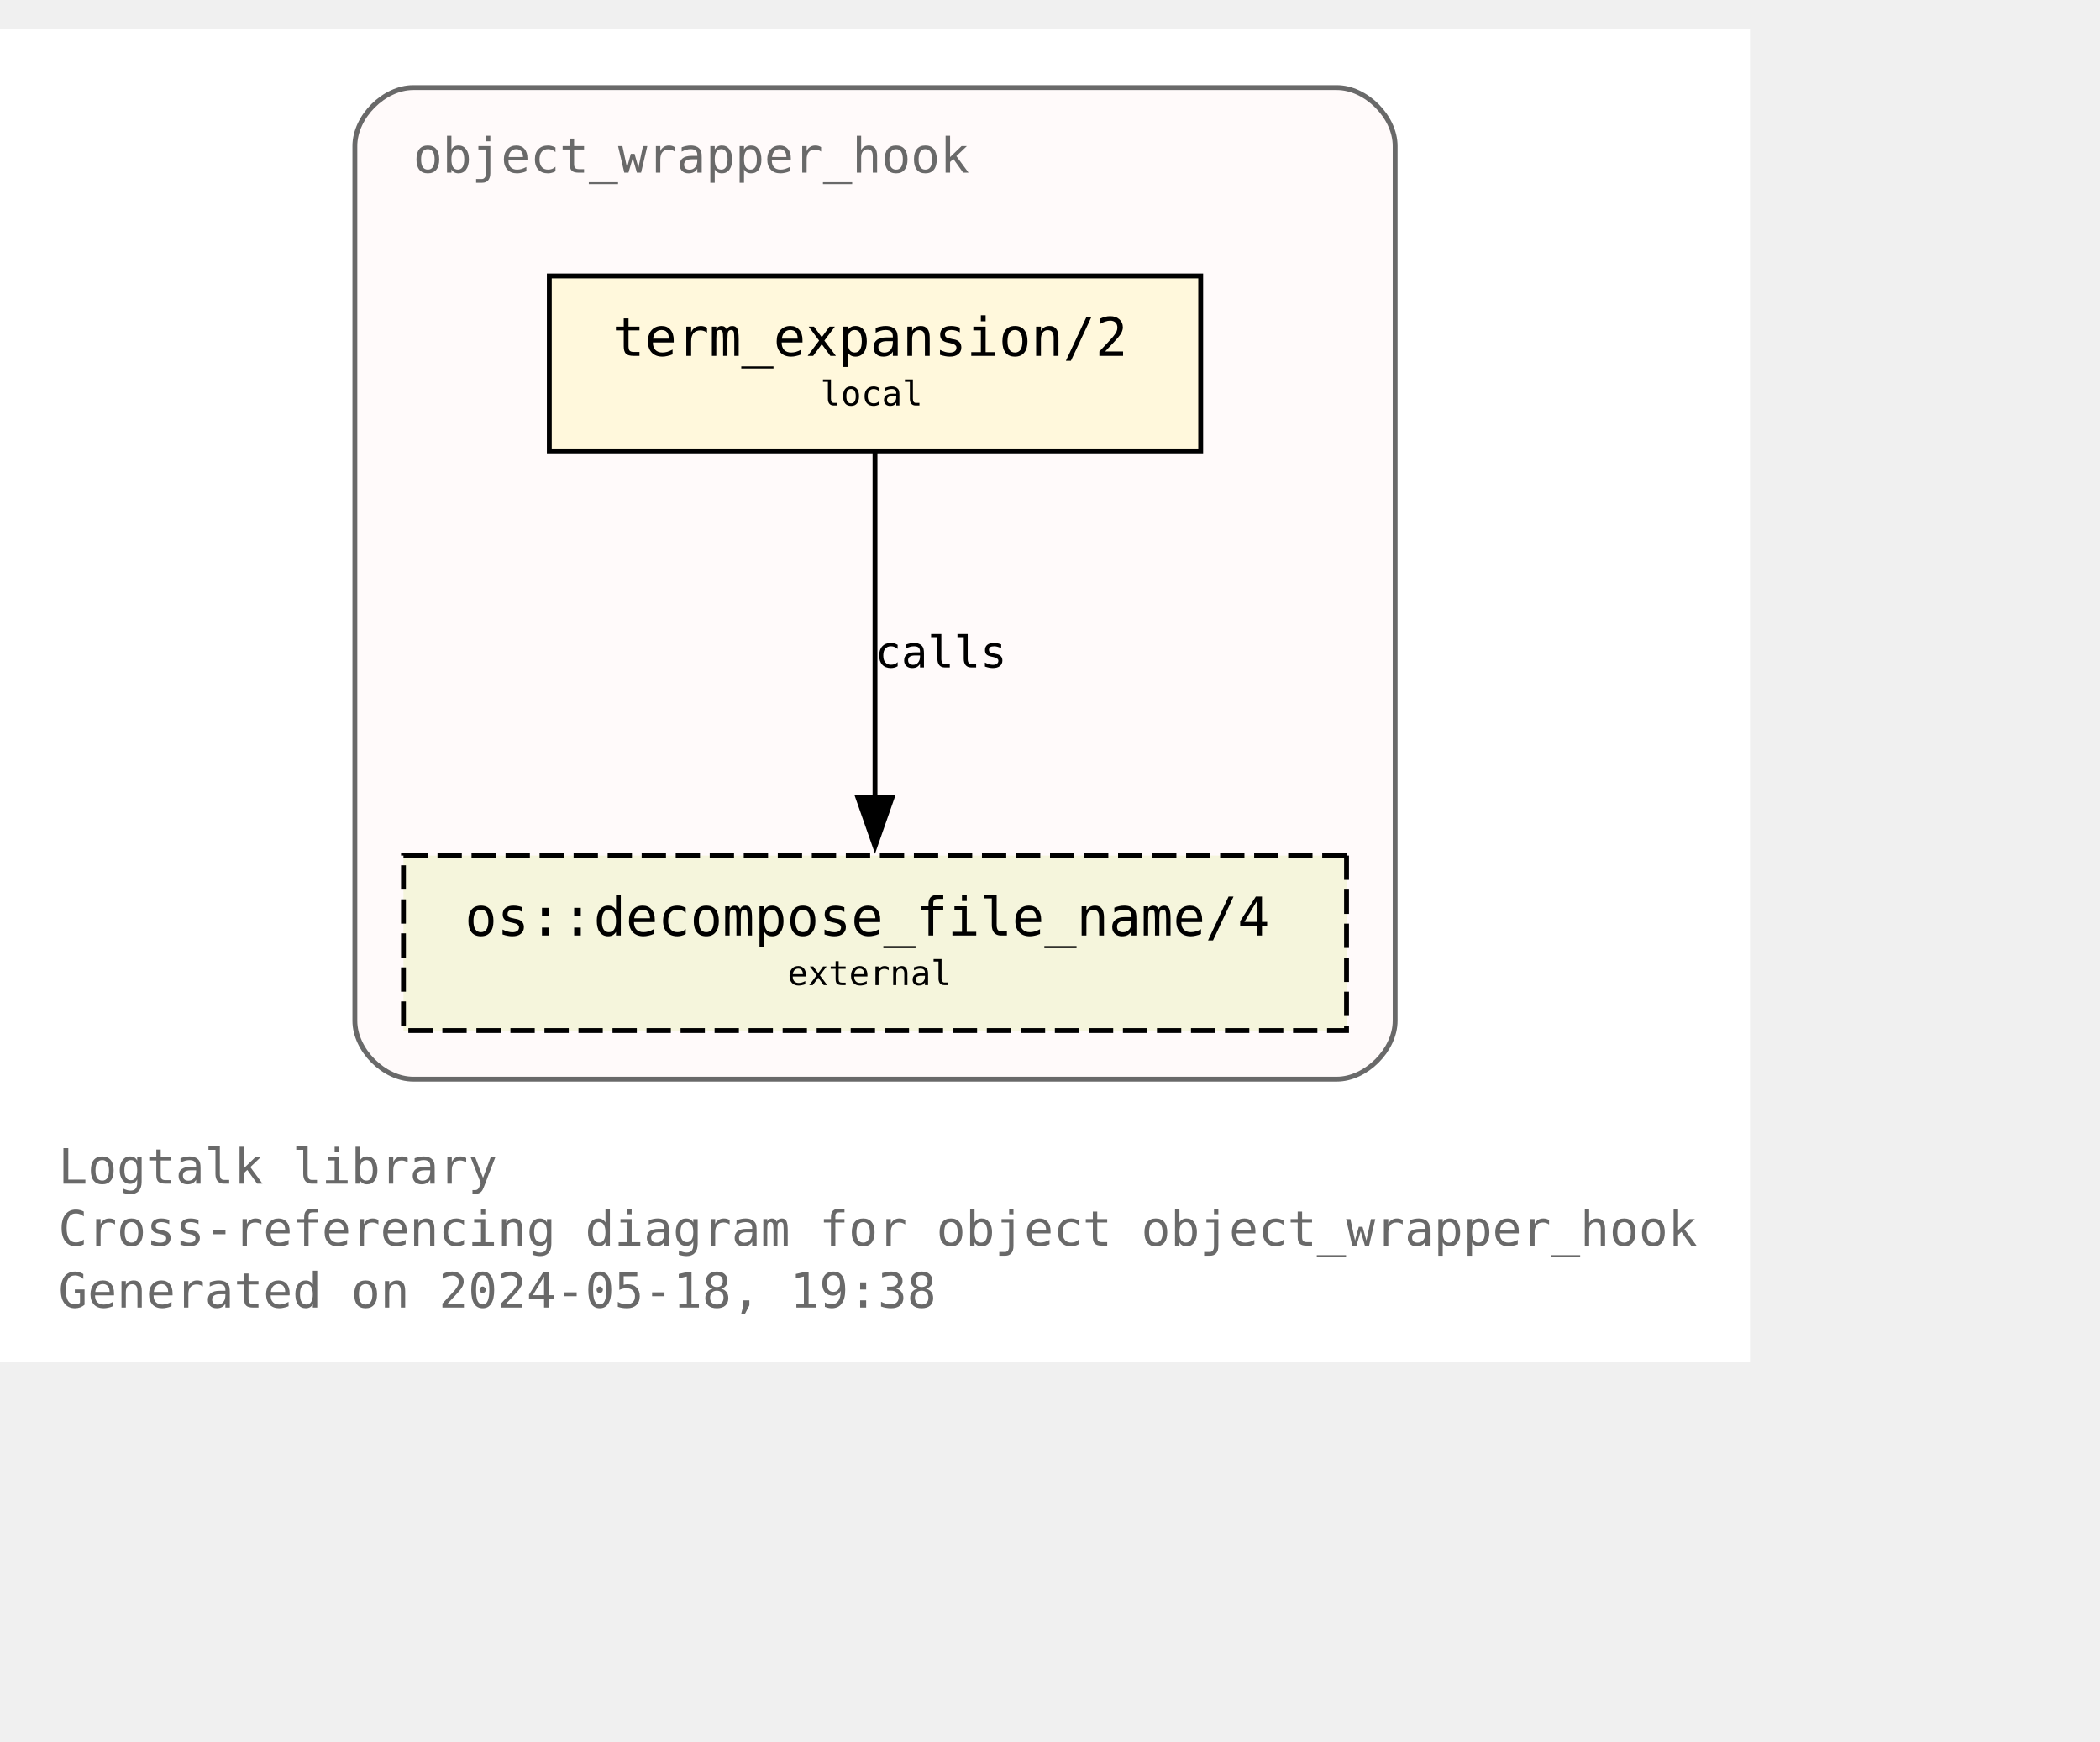
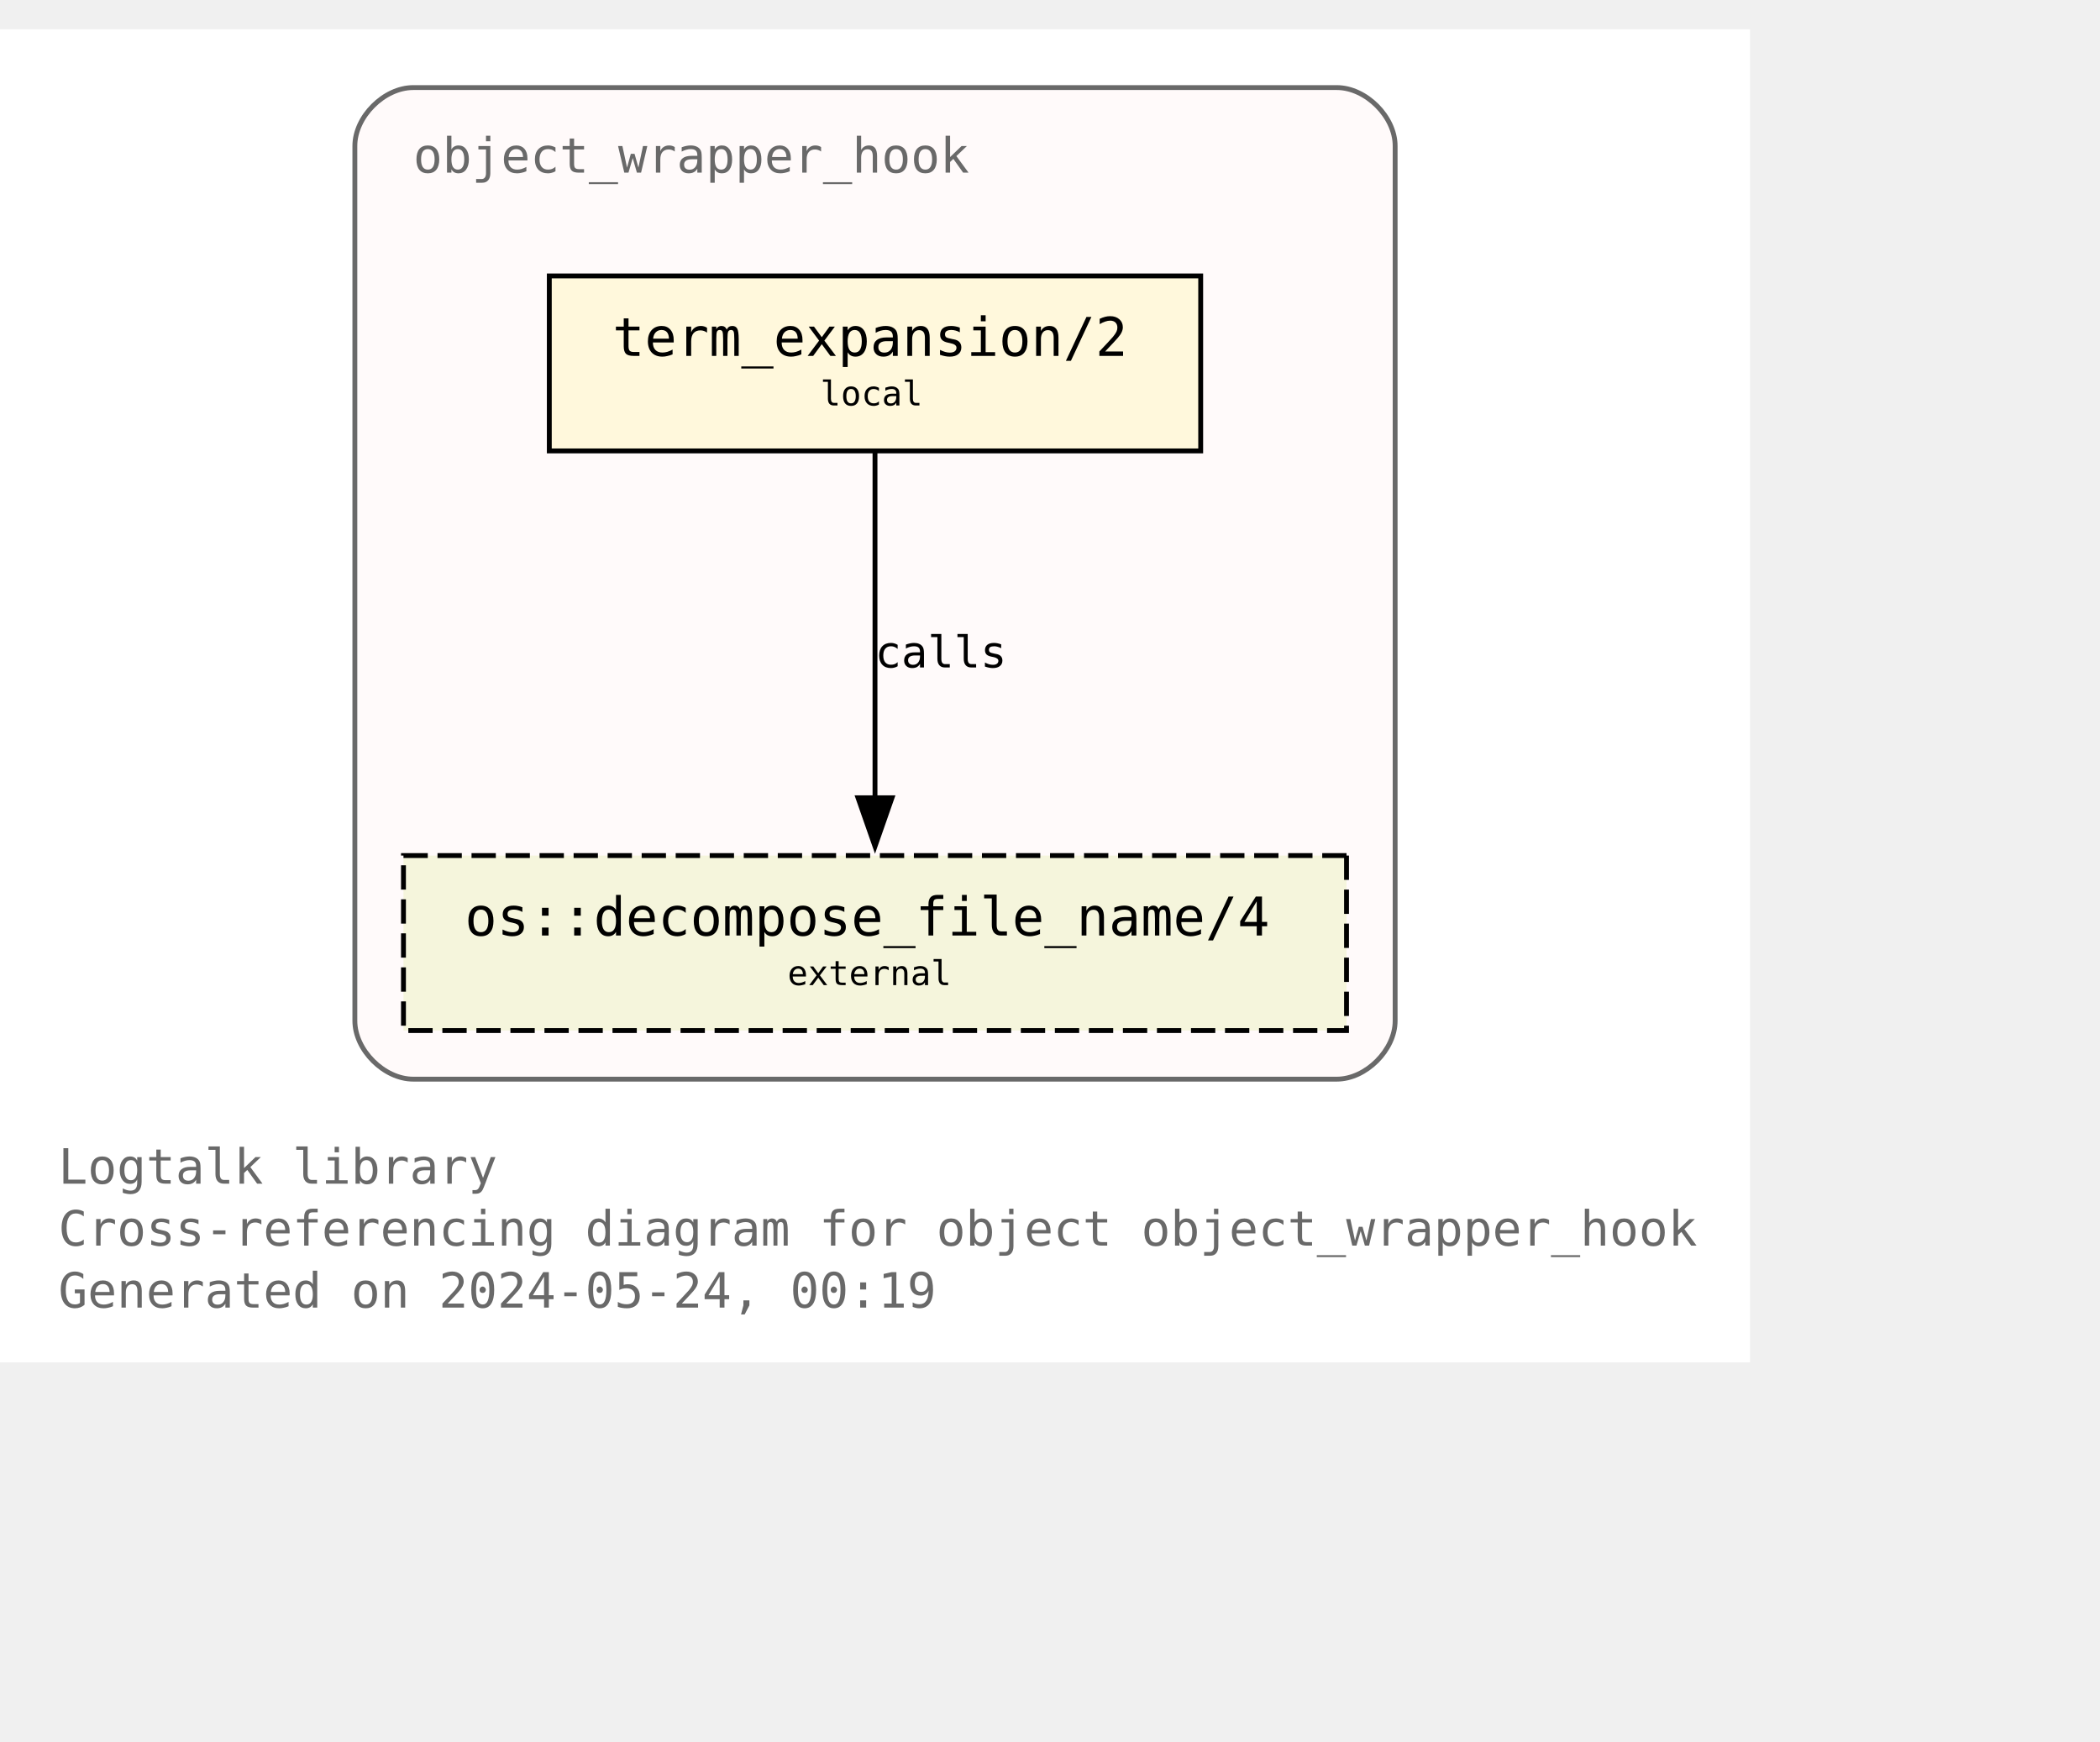
<svg xmlns="http://www.w3.org/2000/svg" xmlns:xlink="http://www.w3.org/1999/xlink" width="504pt" height="418pt" viewBox="72.00 72.00 432.00 346.25">
  <g id="graph0" class="graph" transform="scale(1 1) rotate(0) translate(76 342.25)">
    <polygon fill="white" stroke="none" points="-4,4 -4,-270.25 356,-270.25 356,4 -4,4" />
    <text text-anchor="start" x="8" y="-32.75" font-family="Monospace" font-size="10.00" fill="dimgray">Logtalk library</text>
    <text text-anchor="start" x="8" y="-20" font-family="Monospace" font-size="10.00" fill="dimgray">Cross-referencing diagram for object object_wrapper_hook</text>
-     <text text-anchor="start" x="8" y="-7.25" font-family="Monospace" font-size="10.00" fill="dimgray">Generated on 2024-05-18, 19:38</text>
+     <text text-anchor="start" x="8" y="-7.25" font-family="Monospace" font-size="10.00" fill="dimgray">Generated on 2024-05-24, 00:19</text>
    <g id="clust1" class="cluster">
      <g id="a_clust1">
        <a xlink:title="object_wrapper_hook">
          <path fill="snow" stroke="dimgray" d="M81,-54.25C81,-54.25 271,-54.25 271,-54.25 277,-54.25 283,-60.25 283,-66.25 283,-66.25 283,-246.25 283,-246.25 283,-252.25 277,-258.25 271,-258.25 271,-258.25 81,-258.25 81,-258.25 75,-258.25 69,-252.25 69,-246.25 69,-246.25 69,-66.25 69,-66.25 69,-60.25 75,-54.25 81,-54.25" />
          <g id="a_clust1_0">
-             <a xlink:href="https://github.com/LogtalkDotOrg/logtalk3/tree/67cacda37e10de5bbe7389c07532d968f0a036e1/library/hook_objects/object_wrapper_hook.lgt" xlink:title="https://github.com/LogtalkDotOrg/logtalk3/tree/67cacda37e10de5bbe7389c07532d968f0a036e1/library/hook_objects/object_wrapper_hook.lgt">
+             <a xlink:href="https://github.com/LogtalkDotOrg/logtalk3/tree/cd7bf63fe74237cad4634ce964ad48fcda8fe91e/library/hook_objects/object_wrapper_hook.lgt" xlink:title="https://github.com/LogtalkDotOrg/logtalk3/tree/cd7bf63fe74237cad4634ce964ad48fcda8fe91e/library/hook_objects/object_wrapper_hook.lgt">
              <text text-anchor="start" x="81" y="-240.75" font-family="Monospace" font-size="10.00" fill="dimgray">object_wrapper_hook</text>
            </a>
          </g>
        </a>
      </g>
    </g>
    <g id="node1" class="node">
      <g id="a_node1">
-         <a xlink:href="https://github.com/LogtalkDotOrg/logtalk3/tree/67cacda37e10de5bbe7389c07532d968f0a036e1/library/hook_objects/object_wrapper_hook.lgt#L39" xlink:title="https://github.com/LogtalkDotOrg/logtalk3/tree/67cacda37e10de5bbe7389c07532d968f0a036e1/library/hook_objects/object_wrapper_hook.lgt#L39">
+         <a xlink:href="https://github.com/LogtalkDotOrg/logtalk3/tree/cd7bf63fe74237cad4634ce964ad48fcda8fe91e/library/hook_objects/object_wrapper_hook.lgt#L39" xlink:title="https://github.com/LogtalkDotOrg/logtalk3/tree/cd7bf63fe74237cad4634ce964ad48fcda8fe91e/library/hook_objects/object_wrapper_hook.lgt#L39">
          <polygon fill="cornsilk" stroke="black" points="243,-219.5 109,-219.5 109,-183.5 243,-183.5 243,-219.5" />
          <text text-anchor="start" x="116.88" y="-204.07" font-family="Monospace" font-size="9.00"> </text>
          <text text-anchor="start" x="122" y="-203.05" font-family="Monospace" font-size="11.00">term_expansion/2</text>
          <text text-anchor="start" x="229.88" y="-204.07" font-family="Monospace" font-size="9.00"> </text>
          <text text-anchor="start" x="116.88" y="-191.95" font-family="Monospace" font-size="9.00"> </text>
          <text text-anchor="start" x="164.75" y="-192.85" font-family="Monospace" font-size="7.00">local</text>
          <text text-anchor="start" x="229.88" y="-191.95" font-family="Monospace" font-size="9.00"> </text>
        </a>
      </g>
    </g>
    <g id="node2" class="node">
      <g id="a_node2">
        <a xlink:href="https://logtalk.org/library/osp_0.html#decompose-file-name-4" xlink:title="https://logtalk.org/library/osp_0.html#decompose-file-name-4">
          <polygon fill="beige" stroke="black" stroke-dasharray="5,2" points="273,-100.25 79,-100.25 79,-64.25 273,-64.25 273,-100.25" />
          <text text-anchor="start" x="86.88" y="-84.83" font-family="Monospace" font-size="9.00"> </text>
          <text text-anchor="start" x="91.62" y="-83.8" font-family="Monospace" font-size="11.00">os::decompose_file_name/4</text>
          <text text-anchor="start" x="259.88" y="-84.83" font-family="Monospace" font-size="9.00"> </text>
          <text text-anchor="start" x="86.88" y="-72.7" font-family="Monospace" font-size="9.00"> </text>
          <text text-anchor="start" x="158" y="-73.6" font-family="Monospace" font-size="7.00">external</text>
          <text text-anchor="start" x="259.88" y="-72.7" font-family="Monospace" font-size="9.00"> </text>
        </a>
      </g>
    </g>
    <g id="edge1" class="edge">
      <g id="a_edge1">
-         <a xlink:href="https://github.com/LogtalkDotOrg/logtalk3/tree/67cacda37e10de5bbe7389c07532d968f0a036e1/library/hook_objects/object_wrapper_hook.lgt#L39" xlink:title="calls">
+         <a xlink:href="https://github.com/LogtalkDotOrg/logtalk3/tree/cd7bf63fe74237cad4634ce964ad48fcda8fe91e/library/hook_objects/object_wrapper_hook.lgt#L39" xlink:title="calls">
          <path fill="none" stroke="black" d="M176,-183.2C176,-164.5 176,-134.37 176,-112.08" />
          <polygon fill="black" stroke="black" points="179.5,-112.14 176,-102.14 172.5,-112.14 179.5,-112.14" />
        </a>
      </g>
      <g id="a_edge1-label">
-         <a xlink:href="https://github.com/LogtalkDotOrg/logtalk3/tree/67cacda37e10de5bbe7389c07532d968f0a036e1/library/hook_objects/object_wrapper_hook.lgt#L39" xlink:title="https://github.com/LogtalkDotOrg/logtalk3/tree/67cacda37e10de5bbe7389c07532d968f0a036e1/library/hook_objects/object_wrapper_hook.lgt#L39">
+         <a xlink:href="https://github.com/LogtalkDotOrg/logtalk3/tree/cd7bf63fe74237cad4634ce964ad48fcda8fe91e/library/hook_objects/object_wrapper_hook.lgt#L39" xlink:title="https://github.com/LogtalkDotOrg/logtalk3/tree/cd7bf63fe74237cad4634ce964ad48fcda8fe91e/library/hook_objects/object_wrapper_hook.lgt#L39">
          <text text-anchor="start" x="176" y="-138.95" font-family="Monospace" font-size="9.00">calls</text>
        </a>
      </g>
    </g>
  </g>
</svg>
